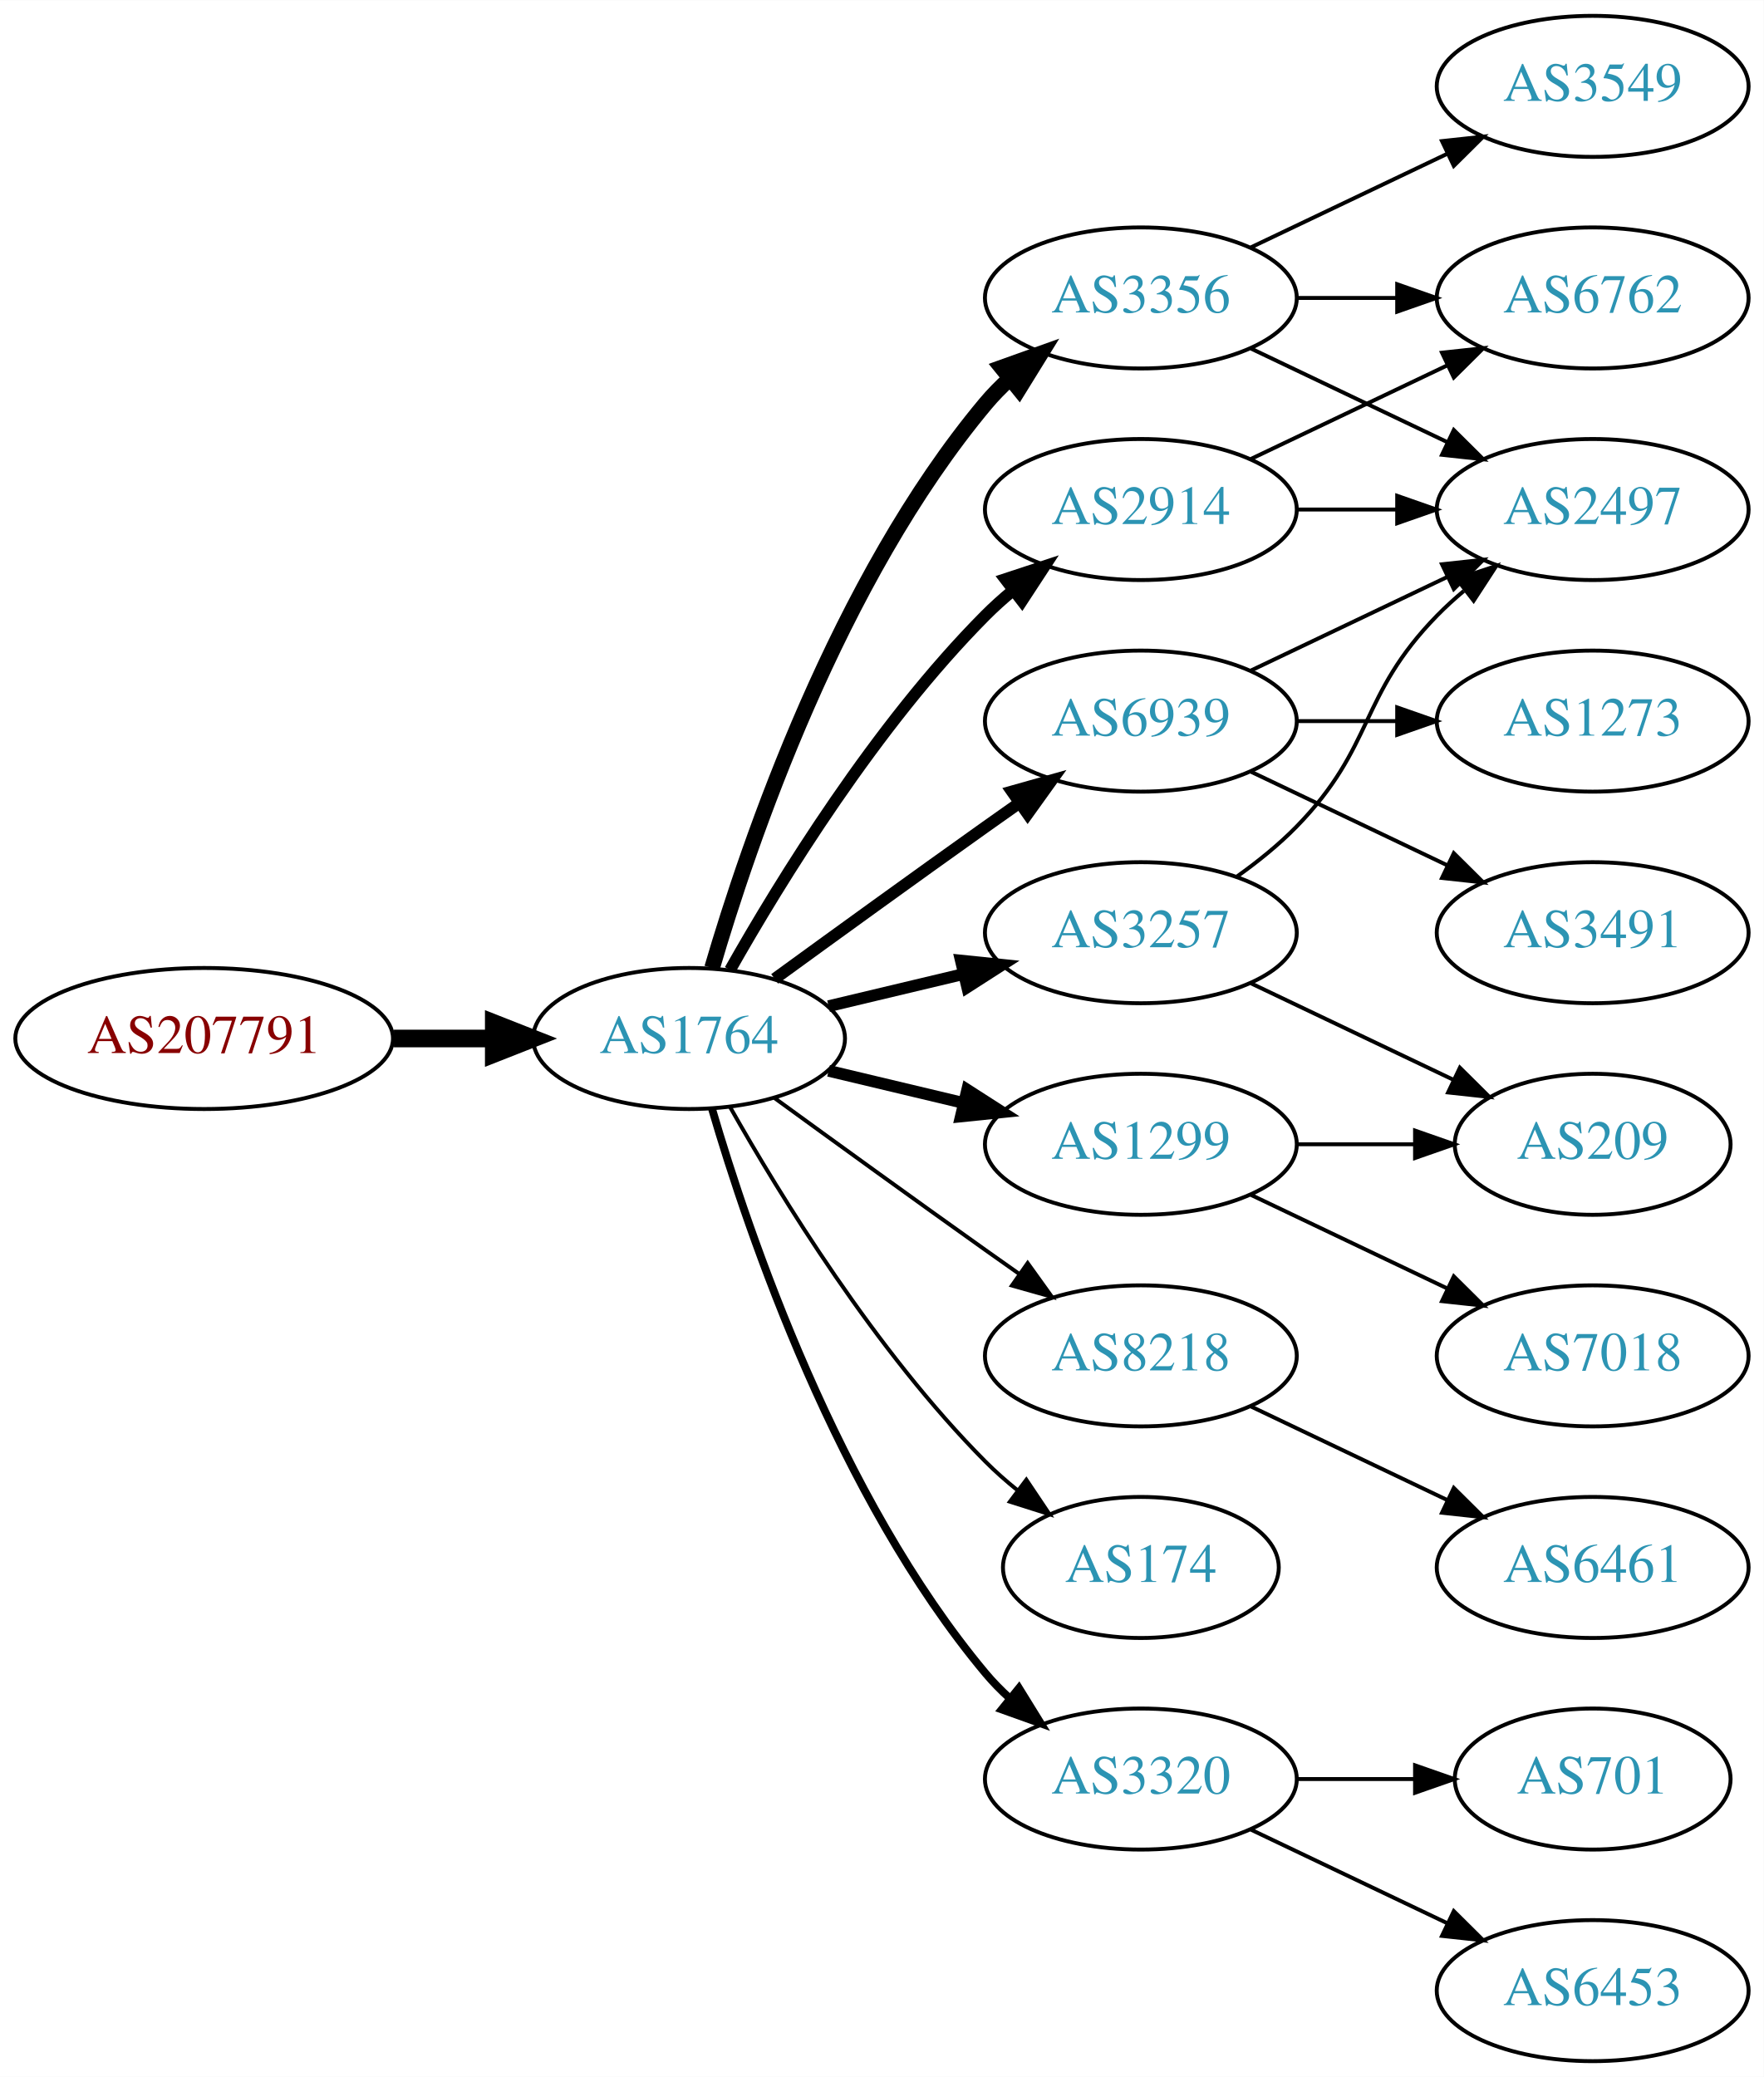
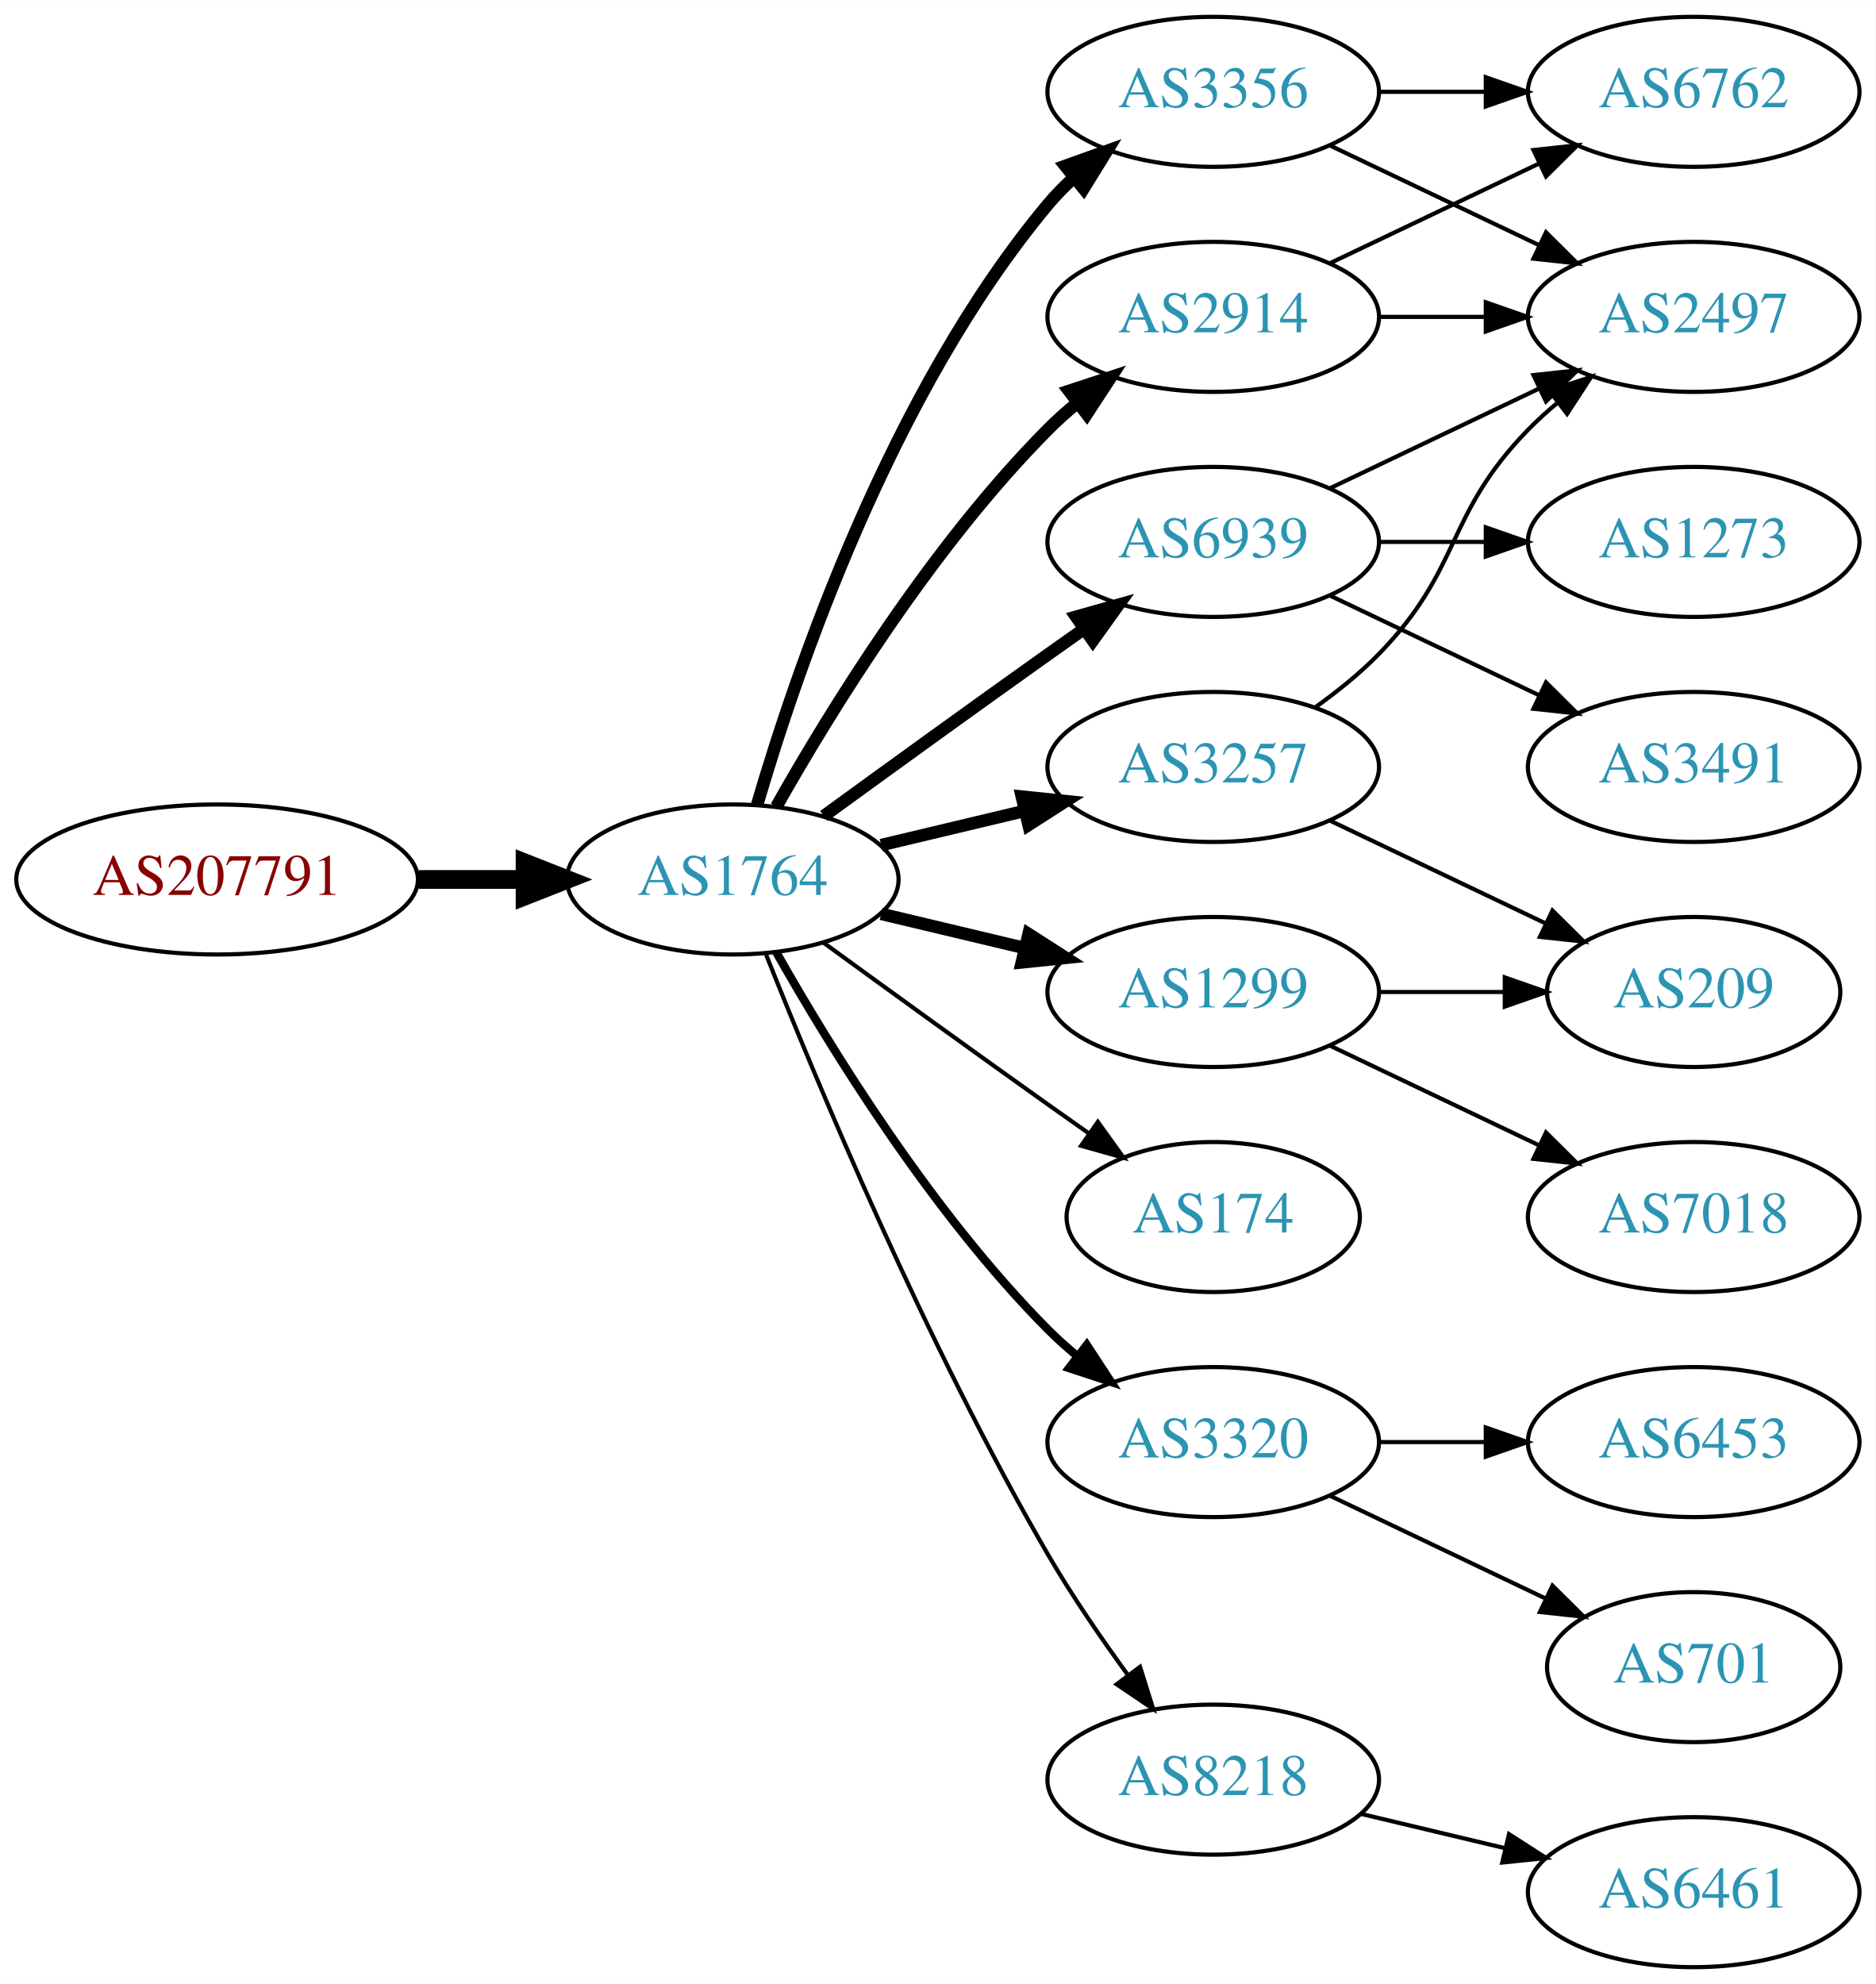
- <svg xmlns="http://www.w3.org/2000/svg" xmlns:xlink="http://www.w3.org/1999/xlink" width="450pt" height="530pt" viewBox="0.00 0.00 450.07 530.00">
-   <g id="graph0" class="graph" transform="scale(1 1) rotate(0) translate(4 526)">
-     <polygon fill="white" stroke="none" points="-4,4 -4,-526 446.07,-526 446.07,4 -4,4" />
+ <svg xmlns="http://www.w3.org/2000/svg" xmlns:xlink="http://www.w3.org/1999/xlink" width="450pt" height="476pt" viewBox="0.00 0.00 450.07 476.00">
+   <g id="graph0" class="graph" transform="scale(1 1) rotate(0) translate(4 472)">
+     <polygon fill="white" stroke="none" points="-4,4 -4,-472 446.07,-472 446.07,4 -4,4" />
    <g id="node1" class="node">
      <g id="a_node1">
        <a xlink:href="/asn/207791" xlink:title="AS207791 ~ NTB SOLUTIONS GmbH [AT]">
          <ellipse fill="#ffffff" stroke="black" cx="48.096" cy="-261" rx="48.192" ry="18" />
          <text text-anchor="middle" x="48.096" y="-257.3" font-family="Times,serif" font-size="14.00" fill="#880000">AS207791</text>
        </a>
      </g>
    </g>
    <g id="node2" class="node">
      <g id="a_node2">
        <a xlink:href="/asn/1764" xlink:title="AS1764 ~ NEXTLAYER-AS [AT]">
          <ellipse fill="#ffffff" stroke="black" cx="171.838" cy="-261" rx="39.794" ry="18" />
          <text text-anchor="middle" x="171.838" y="-257.3" font-family="Times,serif" font-size="14.00" fill="#2c94b3">AS1764</text>
        </a>
      </g>
    </g>
    <g id="edge1" class="edge">
      <path fill="none" stroke="black" stroke-width="4.5" d="M96.513,-261C104.867,-261 113.577,-261 121.969,-261" />
      <polygon fill="black" stroke="black" stroke-width="4.5" points="122.004,-264.938 132.004,-261 122.004,-257.063 122.004,-264.938" />
    </g>
    <g id="node3" class="node">
      <g id="a_node3">
+         <a xlink:href="/asn/6939" xlink:title="AS6939 ~ Hurricane Electric LLC [US]">
+           <ellipse fill="#ffffff" stroke="black" cx="287.131" cy="-342" rx="39.794" ry="18" />
+           <text text-anchor="middle" x="287.131" y="-338.3" font-family="Times,serif" font-size="14.00" fill="#2c94b3">AS6939</text>
+         </a>
+       </g>
+     </g>
+     <g id="edge2" class="edge">
+       <path fill="none" stroke="black" stroke-width="3" d="M193.686,-276.222C208.62,-287.091 229.234,-302.025 247.484,-315 250.305,-317.005 253.248,-319.085 256.196,-321.159" />
+       <polygon fill="black" stroke="black" stroke-width="3" points="254.223,-324.05 264.421,-326.926 258.242,-318.319 254.223,-324.05" />
+     </g>
+     <g id="node4" class="node">
+       <g id="a_node4">
+         <a xlink:href="/asn/1299" xlink:title="AS1299 ~ Telia Carrier [EU]">
+           <ellipse fill="#ffffff" stroke="black" cx="287.131" cy="-234" rx="39.794" ry="18" />
+           <text text-anchor="middle" x="287.131" y="-230.3" font-family="Times,serif" font-size="14.00" fill="#2c94b3">AS1299</text>
+         </a>
+       </g>
+     </g>
+     <g id="edge3" class="edge">
+       <path fill="none" stroke="black" stroke-width="3" d="M207.445,-252.752C218.316,-250.162 230.471,-247.265 241.913,-244.538" />
+       <polygon fill="black" stroke="black" stroke-width="3" points="242.819,-247.92 251.736,-242.197 241.197,-241.111 242.819,-247.92" />
+     </g>
+     <g id="node5" class="node">
+       <g id="a_node5">
+         <a xlink:href="/asn/3257" xlink:title="AS3257 ~ GTT [DE]">
+           <ellipse fill="#ffffff" stroke="black" cx="287.131" cy="-288" rx="39.794" ry="18" />
+           <text text-anchor="middle" x="287.131" y="-284.3" font-family="Times,serif" font-size="14.00" fill="#2c94b3">AS3257</text>
+         </a>
+       </g>
+     </g>
+     <g id="edge4" class="edge">
+       <path fill="none" stroke="black" stroke-width="3" d="M207.445,-269.248C218.316,-271.838 230.471,-274.735 241.913,-277.462" />
+       <polygon fill="black" stroke="black" stroke-width="3" points="241.197,-280.889 251.736,-279.803 242.819,-274.08 241.197,-280.889" />
+     </g>
+     <g id="node6" class="node">
+       <g id="a_node6">
        <a xlink:href="/asn/3356" xlink:title="AS3356 ~ Level 3 Parent, LLC [US]">
          <ellipse fill="#ffffff" stroke="black" cx="287.131" cy="-450" rx="39.794" ry="18" />
          <text text-anchor="middle" x="287.131" y="-446.3" font-family="Times,serif" font-size="14.00" fill="#2c94b3">AS3356</text>
        </a>
      </g>
    </g>
-     <g id="edge2" class="edge">
-       <path fill="none" stroke="black" stroke-width="4" d="M177.712,-279.002C187.026,-310.844 209.843,-377.981 247.484,-423 249.355,-425.237 251.453,-427.374 253.679,-429.396" />
-       <polygon fill="black" stroke="black" stroke-width="4" points="251.623,-432.234 261.598,-435.804 256.026,-426.793 251.623,-432.234" />
-     </g>
-     <g id="node4" class="node">
-       <g id="a_node4">
-         <a xlink:href="/asn/8218" xlink:title="AS8218 ~ legacy Neotelecoms [FR]">
-           <ellipse fill="#ffffff" stroke="black" cx="287.131" cy="-180" rx="39.794" ry="18" />
-           <text text-anchor="middle" x="287.131" y="-176.3" font-family="Times,serif" font-size="14.00" fill="#2c94b3">AS8218</text>
-         </a>
-       </g>
-     </g>
-     <g id="edge3" class="edge">
-       <path fill="none" stroke="black" d="M193.686,-245.778C208.62,-234.909 229.234,-219.975 247.484,-207 250.305,-204.995 253.248,-202.915 256.196,-200.841" />
-       <polygon fill="black" stroke="black" points="258.242,-203.681 264.421,-195.074 254.223,-197.95 258.242,-203.681" />
-     </g>
-     <g id="node5" class="node">
-       <g id="a_node5">
+     <g id="edge5" class="edge">
+       <path fill="none" stroke="black" stroke-width="3" d="M177.712,-279.002C187.026,-310.844 209.843,-377.981 247.484,-423 249.355,-425.237 251.453,-427.374 253.679,-429.396" />
+       <polygon fill="black" stroke="black" stroke-width="3" points="251.623,-432.234 261.598,-435.804 256.026,-426.793 251.623,-432.234" />
+     </g>
+     <g id="node7" class="node">
+       <g id="a_node7">
+         <a xlink:href="/asn/174" xlink:title="AS174 ~ Cogent Communications [US]">
+           <ellipse fill="#ffffff" stroke="black" cx="287.131" cy="-180" rx="35.194" ry="18" />
+           <text text-anchor="middle" x="287.131" y="-176.3" font-family="Times,serif" font-size="14.00" fill="#2c94b3">AS174</text>
+         </a>
+       </g>
+     </g>
+     <g id="edge6" class="edge">
+       <path fill="none" stroke="black" d="M193.686,-245.778C208.62,-234.909 229.234,-219.975 247.484,-207 250.695,-204.718 254.064,-202.339 257.418,-199.982" />
+       <polygon fill="black" stroke="black" points="259.447,-202.834 265.629,-194.23 255.43,-197.101 259.447,-202.834" />
+     </g>
+     <g id="node8" class="node">
+       <g id="a_node8">
+         <a xlink:href="/asn/3320" xlink:title="AS3320 ~ DTAG [DE]">
+           <ellipse fill="#ffffff" stroke="black" cx="287.131" cy="-126" rx="39.794" ry="18" />
+           <text text-anchor="middle" x="287.131" y="-122.3" font-family="Times,serif" font-size="14.00" fill="#2c94b3">AS3320</text>
+         </a>
+       </g>
+     </g>
+     <g id="edge7" class="edge">
+       <path fill="none" stroke="black" stroke-width="2" d="M182.298,-243.51C195.08,-220.904 219.512,-181.114 247.484,-153 249.595,-150.879 251.891,-148.812 254.277,-146.829" />
+       <polygon fill="black" stroke="black" stroke-width="2" points="256.792,-149.31 262.592,-140.444 252.529,-143.758 256.792,-149.31" />
+     </g>
+     <g id="node9" class="node">
+       <g id="a_node9">
        <a xlink:href="/asn/2914" xlink:title="AS2914 ~ NTT America, Inc. [US]">
          <ellipse fill="#ffffff" stroke="black" cx="287.131" cy="-396" rx="39.794" ry="18" />
          <text text-anchor="middle" x="287.131" y="-392.3" font-family="Times,serif" font-size="14.00" fill="#2c94b3">AS2914</text>
        </a>
      </g>
    </g>
-     <g id="edge4" class="edge">
+     <g id="edge8" class="edge">
      <path fill="none" stroke="black" stroke-width="3" d="M182.298,-278.49C195.08,-301.096 219.512,-340.886 247.484,-369 249.595,-371.121 251.891,-373.188 254.277,-375.171" />
      <polygon fill="black" stroke="black" stroke-width="3" points="252.529,-378.242 262.592,-381.556 256.792,-372.69 252.529,-378.242" />
    </g>
-     <g id="node6" class="node">
-       <g id="a_node6">
-         <a xlink:href="/asn/174" xlink:title="AS174 ~ Cogent Communications [US]">
-           <ellipse fill="#ffffff" stroke="black" cx="287.131" cy="-126" rx="35.194" ry="18" />
-           <text text-anchor="middle" x="287.131" y="-122.3" font-family="Times,serif" font-size="14.00" fill="#2c94b3">AS174</text>
-         </a>
-       </g>
-     </g>
-     <g id="edge5" class="edge">
-       <path fill="none" stroke="black" d="M182.298,-243.51C195.08,-220.904 219.512,-181.114 247.484,-153 249.985,-150.487 252.745,-148.051 255.606,-145.739" />
-       <polygon fill="black" stroke="black" points="257.907,-148.389 263.804,-139.587 253.705,-142.79 257.907,-148.389" />
-     </g>
-     <g id="node7" class="node">
-       <g id="a_node7">
-         <a xlink:href="/asn/1299" xlink:title="AS1299 ~ Telia Carrier [EU]">
-           <ellipse fill="#ffffff" stroke="black" cx="287.131" cy="-234" rx="39.794" ry="18" />
-           <text text-anchor="middle" x="287.131" y="-230.3" font-family="Times,serif" font-size="14.00" fill="#2c94b3">AS1299</text>
-         </a>
-       </g>
-     </g>
-     <g id="edge6" class="edge">
-       <path fill="none" stroke="black" stroke-width="3" d="M207.445,-252.752C218.316,-250.162 230.471,-247.265 241.913,-244.538" />
-       <polygon fill="black" stroke="black" stroke-width="3" points="242.819,-247.92 251.736,-242.197 241.197,-241.111 242.819,-247.92" />
-     </g>
-     <g id="node8" class="node">
-       <g id="a_node8">
-         <a xlink:href="/asn/3320" xlink:title="AS3320 ~ DTAG [DE]">
-           <ellipse fill="#ffffff" stroke="black" cx="287.131" cy="-72" rx="39.794" ry="18" />
-           <text text-anchor="middle" x="287.131" y="-68.3" font-family="Times,serif" font-size="14.00" fill="#2c94b3">AS3320</text>
-         </a>
-       </g>
-     </g>
-     <g id="edge7" class="edge">
-       <path fill="none" stroke="black" stroke-width="2" d="M177.712,-242.998C187.026,-211.156 209.843,-144.019 247.484,-99 249.355,-96.763 251.453,-94.626 253.679,-92.604" />
-       <polygon fill="black" stroke="black" stroke-width="2" points="256.026,-95.207 261.598,-86.196 251.623,-89.766 256.026,-95.207" />
-     </g>
-     <g id="node9" class="node">
-       <g id="a_node9">
-         <a xlink:href="/asn/6939" xlink:title="AS6939 ~ Hurricane Electric LLC [US]">
-           <ellipse fill="#ffffff" stroke="black" cx="287.131" cy="-342" rx="39.794" ry="18" />
-           <text text-anchor="middle" x="287.131" y="-338.3" font-family="Times,serif" font-size="14.00" fill="#2c94b3">AS6939</text>
-         </a>
-       </g>
-     </g>
-     <g id="edge8" class="edge">
-       <path fill="none" stroke="black" stroke-width="3" d="M193.686,-276.222C208.62,-287.091 229.234,-302.025 247.484,-315 250.305,-317.005 253.248,-319.085 256.196,-321.159" />
-       <polygon fill="black" stroke="black" stroke-width="3" points="254.223,-324.05 264.421,-326.926 258.242,-318.319 254.223,-324.05" />
-     </g>
    <g id="node10" class="node">
      <g id="a_node10">
-         <a xlink:href="/asn/3257" xlink:title="AS3257 ~ GTT [DE]">
-           <ellipse fill="#ffffff" stroke="black" cx="287.131" cy="-288" rx="39.794" ry="18" />
-           <text text-anchor="middle" x="287.131" y="-284.3" font-family="Times,serif" font-size="14.00" fill="#2c94b3">AS3257</text>
+         <a xlink:href="/asn/8218" xlink:title="AS8218 ~ legacy Neotelecoms [FR]">
+           <ellipse fill="#ffffff" stroke="black" cx="287.131" cy="-45" rx="39.794" ry="18" />
+           <text text-anchor="middle" x="287.131" y="-41.3" font-family="Times,serif" font-size="14.00" fill="#2c94b3">AS8218</text>
        </a>
      </g>
    </g>
    <g id="edge9" class="edge">
-       <path fill="none" stroke="black" stroke-width="3" d="M207.445,-269.248C218.316,-271.838 230.471,-274.735 241.913,-277.462" />
-       <polygon fill="black" stroke="black" stroke-width="3" points="241.197,-280.889 251.736,-279.803 242.819,-274.08 241.197,-280.889" />
+       <path fill="none" stroke="black" d="M179.841,-242.949C191.968,-212.43 218.386,-149.067 247.484,-99 253.191,-89.181 260.229,-78.922 266.728,-70.016" />
+       <polygon fill="black" stroke="black" points="269.569,-72.061 272.734,-61.95 263.954,-67.881 269.569,-72.061" />
    </g>
    <g id="node11" class="node">
      <g id="a_node11">
-         <a xlink:href="/asn/3549" xlink:title="AS3549 ~ Level 3 Parent, LLC [US]">
-           <ellipse fill="#ffffff" stroke="black" cx="402.424" cy="-504" rx="39.794" ry="18" />
-           <text text-anchor="middle" x="402.424" y="-500.3" font-family="Times,serif" font-size="14.00" fill="#2c94b3">AS3549</text>
-         </a>
-       </g>
-     </g>
-     <g id="edge10" class="edge">
-       <path fill="none" stroke="black" d="M315.267,-462.934C330.261,-470.081 349.082,-479.052 365.306,-486.785" />
-       <polygon fill="black" stroke="black" points="363.976,-490.028 374.509,-491.171 366.988,-483.709 363.976,-490.028" />
-     </g>
-     <g id="node12" class="node">
-       <g id="a_node12">
-         <a xlink:href="/asn/6762" xlink:title="AS6762 ~ TELECOM ITALIA SPARKLE S.p.A. [IT]">
-           <ellipse fill="#ffffff" stroke="black" cx="402.424" cy="-450" rx="39.794" ry="18" />
-           <text text-anchor="middle" x="402.424" y="-446.3" font-family="Times,serif" font-size="14.00" fill="#2c94b3">AS6762</text>
-         </a>
-       </g>
-     </g>
-     <g id="edge11" class="edge">
-       <path fill="none" stroke="black" d="M326.803,-450C335.006,-450 343.77,-450 352.302,-450" />
-       <polygon fill="black" stroke="black" points="352.541,-453.5 362.541,-450 352.541,-446.5 352.541,-453.5" />
-     </g>
-     <g id="node13" class="node">
-       <g id="a_node13">
        <a xlink:href="/asn/2497" xlink:title="AS2497 ~ Internet Initiative Japan Inc. [JP]">
          <ellipse fill="#ffffff" stroke="black" cx="402.424" cy="-396" rx="39.794" ry="18" />
          <text text-anchor="middle" x="402.424" y="-392.3" font-family="Times,serif" font-size="14.00" fill="#2c94b3">AS2497</text>
        </a>
      </g>
    </g>
+     <g id="edge10" class="edge">
+       <path fill="none" stroke="black" d="M315.267,-354.934C330.261,-362.081 349.082,-371.052 365.306,-378.785" />
+       <polygon fill="black" stroke="black" points="363.976,-382.028 374.509,-383.171 366.988,-375.709 363.976,-382.028" />
+     </g>
+     <g id="node12" class="node">
+       <g id="a_node12">
+         <a xlink:href="/asn/3491" xlink:title="AS3491 ~ PCCW Global, Inc. [US]">
+           <ellipse fill="#ffffff" stroke="black" cx="402.424" cy="-288" rx="39.794" ry="18" />
+           <text text-anchor="middle" x="402.424" y="-284.3" font-family="Times,serif" font-size="14.00" fill="#2c94b3">AS3491</text>
+         </a>
+       </g>
+     </g>
+     <g id="edge11" class="edge">
+       <path fill="none" stroke="black" d="M315.267,-329.066C330.261,-321.919 349.082,-312.948 365.306,-305.215" />
+       <polygon fill="black" stroke="black" points="366.988,-308.291 374.509,-300.829 363.976,-301.972 366.988,-308.291" />
+     </g>
+     <g id="node13" class="node">
+       <g id="a_node13">
+         <a xlink:href="/asn/1273" xlink:title="AS1273 ~ Vodafone Group PLC [EU]">
+           <ellipse fill="#ffffff" stroke="black" cx="402.424" cy="-342" rx="39.794" ry="18" />
+           <text text-anchor="middle" x="402.424" y="-338.3" font-family="Times,serif" font-size="14.00" fill="#2c94b3">AS1273</text>
+         </a>
+       </g>
+     </g>
    <g id="edge12" class="edge">
-       <path fill="none" stroke="black" d="M315.267,-437.066C330.261,-429.919 349.082,-420.948 365.306,-413.215" />
-       <polygon fill="black" stroke="black" points="366.988,-416.291 374.509,-408.829 363.976,-409.972 366.988,-416.291" />
+       <path fill="none" stroke="black" d="M326.803,-342C335.006,-342 343.77,-342 352.302,-342" />
+       <polygon fill="black" stroke="black" points="352.541,-345.5 362.541,-342 352.541,-338.5 352.541,-345.5" />
    </g>
    <g id="node14" class="node">
      <g id="a_node14">
-         <a xlink:href="/asn/6461" xlink:title="AS6461 ~ Zayo Bandwidth [US]">
-           <ellipse fill="#ffffff" stroke="black" cx="402.424" cy="-126" rx="39.794" ry="18" />
-           <text text-anchor="middle" x="402.424" y="-122.3" font-family="Times,serif" font-size="14.00" fill="#2c94b3">AS6461</text>
+         <a xlink:href="/asn/209" xlink:title="AS209 ~ CenturyLink Communications, LLC [US]">
+           <ellipse fill="#ffffff" stroke="black" cx="402.424" cy="-234" rx="35.194" ry="18" />
+           <text text-anchor="middle" x="402.424" y="-230.3" font-family="Times,serif" font-size="14.00" fill="#2c94b3">AS209</text>
        </a>
      </g>
    </g>
    <g id="edge13" class="edge">
-       <path fill="none" stroke="black" d="M315.267,-167.066C330.261,-159.919 349.082,-150.948 365.306,-143.215" />
-       <polygon fill="black" stroke="black" points="366.988,-146.291 374.509,-138.829 363.976,-139.972 366.988,-146.291" />
-     </g>
-     <g id="edge14" class="edge">
-       <path fill="none" stroke="black" d="M315.267,-408.934C330.261,-416.081 349.082,-425.052 365.306,-432.785" />
-       <polygon fill="black" stroke="black" points="363.976,-436.028 374.509,-437.171 366.988,-429.709 363.976,-436.028" />
-     </g>
-     <g id="edge15" class="edge">
-       <path fill="none" stroke="black" d="M326.803,-396C335.006,-396 343.77,-396 352.302,-396" />
-       <polygon fill="black" stroke="black" points="352.541,-399.5 362.541,-396 352.541,-392.5 352.541,-399.5" />
+       <path fill="none" stroke="black" d="M326.803,-234C336.508,-234 346.999,-234 356.962,-234" />
+       <polygon fill="black" stroke="black" points="357.098,-237.5 367.098,-234 357.098,-230.5 357.098,-237.5" />
    </g>
    <g id="node15" class="node">
      <g id="a_node15">
        <a xlink:href="/asn/7018" xlink:title="AS7018 ~ AT&amp;T Services, Inc. [US]">
          <ellipse fill="#ffffff" stroke="black" cx="402.424" cy="-180" rx="39.794" ry="18" />
          <text text-anchor="middle" x="402.424" y="-176.3" font-family="Times,serif" font-size="14.00" fill="#2c94b3">AS7018</text>
        </a>
      </g>
    </g>
-     <g id="edge16" class="edge">
+     <g id="edge14" class="edge">
      <path fill="none" stroke="black" d="M315.267,-221.066C330.261,-213.919 349.082,-204.948 365.306,-197.215" />
      <polygon fill="black" stroke="black" points="366.988,-200.291 374.509,-192.829 363.976,-193.972 366.988,-200.291" />
    </g>
+     <g id="edge16" class="edge">
+       <path fill="none" stroke="black" d="M311.725,-302.389C316.981,-306.148 322.313,-310.437 326.777,-315 346.95,-335.617 342.605,-348.383 362.777,-369 364.87,-371.139 367.154,-373.218 369.53,-375.21" />
+       <polygon fill="black" stroke="black" points="367.774,-378.275 377.83,-381.611 372.049,-372.732 367.774,-378.275" />
+     </g>
+     <g id="edge15" class="edge">
+       <path fill="none" stroke="black" d="M315.267,-275.066C330.699,-267.71 350.185,-258.423 366.72,-250.541" />
+       <polygon fill="black" stroke="black" points="368.54,-253.551 376.062,-246.089 365.529,-247.232 368.54,-253.551" />
+     </g>
+     <g id="edge22" class="edge">
+       <path fill="none" stroke="black" d="M315.267,-437.066C330.261,-429.919 349.082,-420.948 365.306,-413.215" />
+       <polygon fill="black" stroke="black" points="366.988,-416.291 374.509,-408.829 363.976,-409.972 366.988,-416.291" />
+     </g>
+     <g id="node18" class="node">
+       <g id="a_node18">
+         <a xlink:href="/asn/6762" xlink:title="AS6762 ~ TELECOM ITALIA SPARKLE S.p.A. [IT]">
+           <ellipse fill="#ffffff" stroke="black" cx="402.424" cy="-450" rx="39.794" ry="18" />
+           <text text-anchor="middle" x="402.424" y="-446.3" font-family="Times,serif" font-size="14.00" fill="#2c94b3">AS6762</text>
+         </a>
+       </g>
+     </g>
+     <g id="edge21" class="edge">
+       <path fill="none" stroke="black" d="M326.803,-450C335.006,-450 343.77,-450 352.302,-450" />
+       <polygon fill="black" stroke="black" points="352.541,-453.5 362.541,-450 352.541,-446.5 352.541,-453.5" />
+     </g>
    <g id="node16" class="node">
      <g id="a_node16">
-         <a xlink:href="/asn/209" xlink:title="AS209 ~ CenturyLink Communications, LLC [US]">
-           <ellipse fill="#ffffff" stroke="black" cx="402.424" cy="-234" rx="35.194" ry="18" />
-           <text text-anchor="middle" x="402.424" y="-230.3" font-family="Times,serif" font-size="14.00" fill="#2c94b3">AS209</text>
+         <a xlink:href="/asn/6453" xlink:title="AS6453 ~ TATA COMMUNICATIONS (AMERICA) INC [US]">
+           <ellipse fill="#ffffff" stroke="black" cx="402.424" cy="-126" rx="39.794" ry="18" />
+           <text text-anchor="middle" x="402.424" y="-122.3" font-family="Times,serif" font-size="14.00" fill="#2c94b3">AS6453</text>
        </a>
      </g>
    </g>
    <g id="edge17" class="edge">
-       <path fill="none" stroke="black" d="M326.803,-234C336.508,-234 346.999,-234 356.962,-234" />
-       <polygon fill="black" stroke="black" points="357.098,-237.5 367.098,-234 357.098,-230.5 357.098,-237.5" />
+       <path fill="none" stroke="black" d="M326.803,-126C335.006,-126 343.77,-126 352.302,-126" />
+       <polygon fill="black" stroke="black" points="352.541,-129.5 362.541,-126 352.541,-122.5 352.541,-129.5" />
    </g>
    <g id="node17" class="node">
      <g id="a_node17">
        <a xlink:href="/asn/701" xlink:title="AS701 ~ UUNET [US]">
          <ellipse fill="#ffffff" stroke="black" cx="402.424" cy="-72" rx="35.194" ry="18" />
          <text text-anchor="middle" x="402.424" y="-68.3" font-family="Times,serif" font-size="14.00" fill="#2c94b3">AS701</text>
        </a>
      </g>
    </g>
    <g id="edge18" class="edge">
-       <path fill="none" stroke="black" d="M326.803,-72C336.508,-72 346.999,-72 356.962,-72" />
-       <polygon fill="black" stroke="black" points="357.098,-75.5 367.098,-72 357.098,-68.5 357.098,-75.5" />
-     </g>
-     <g id="node18" class="node">
-       <g id="a_node18">
-         <a xlink:href="/asn/6453" xlink:title="AS6453 ~ TATA COMMUNICATIONS (AMERICA) INC [US]">
-           <ellipse fill="#ffffff" stroke="black" cx="402.424" cy="-18" rx="39.794" ry="18" />
-           <text text-anchor="middle" x="402.424" y="-14.3" font-family="Times,serif" font-size="14.00" fill="#2c94b3">AS6453</text>
-         </a>
-       </g>
+       <path fill="none" stroke="black" d="M315.267,-113.066C330.699,-105.71 350.185,-96.423 366.72,-88.541" />
+       <polygon fill="black" stroke="black" points="368.54,-91.551 376.062,-84.089 365.529,-85.232 368.54,-91.551" />
    </g>
    <g id="edge19" class="edge">
-       <path fill="none" stroke="black" d="M315.267,-59.066C330.261,-51.919 349.082,-42.948 365.306,-35.215" />
-       <polygon fill="black" stroke="black" points="366.988,-38.291 374.509,-30.829 363.976,-31.972 366.988,-38.291" />
-     </g>
-     <g id="edge21" class="edge">
-       <path fill="none" stroke="black" d="M315.267,-354.934C330.261,-362.081 349.082,-371.052 365.306,-378.785" />
-       <polygon fill="black" stroke="black" points="363.976,-382.028 374.509,-383.171 366.988,-375.709 363.976,-382.028" />
+       <path fill="none" stroke="black" d="M326.803,-396C335.006,-396 343.77,-396 352.302,-396" />
+       <polygon fill="black" stroke="black" points="352.541,-399.5 362.541,-396 352.541,-392.5 352.541,-399.5" />
+     </g>
+     <g id="edge20" class="edge">
+       <path fill="none" stroke="black" d="M315.267,-408.934C330.261,-416.081 349.082,-425.052 365.306,-432.785" />
+       <polygon fill="black" stroke="black" points="363.976,-436.028 374.509,-437.171 366.988,-429.709 363.976,-436.028" />
    </g>
    <g id="node19" class="node">
      <g id="a_node19">
-         <a xlink:href="/asn/1273" xlink:title="AS1273 ~ Vodafone Group PLC [EU]">
-           <ellipse fill="#ffffff" stroke="black" cx="402.424" cy="-342" rx="39.794" ry="18" />
-           <text text-anchor="middle" x="402.424" y="-338.3" font-family="Times,serif" font-size="14.00" fill="#2c94b3">AS1273</text>
-         </a>
-       </g>
-     </g>
-     <g id="edge20" class="edge">
-       <path fill="none" stroke="black" d="M326.803,-342C335.006,-342 343.77,-342 352.302,-342" />
-       <polygon fill="black" stroke="black" points="352.541,-345.5 362.541,-342 352.541,-338.5 352.541,-345.5" />
-     </g>
-     <g id="node20" class="node">
-       <g id="a_node20">
-         <a xlink:href="/asn/3491" xlink:title="AS3491 ~ PCCW Global, Inc. [US]">
-           <ellipse fill="#ffffff" stroke="black" cx="402.424" cy="-288" rx="39.794" ry="18" />
-           <text text-anchor="middle" x="402.424" y="-284.3" font-family="Times,serif" font-size="14.00" fill="#2c94b3">AS3491</text>
-         </a>
-       </g>
-     </g>
-     <g id="edge22" class="edge">
-       <path fill="none" stroke="black" d="M315.267,-329.066C330.261,-321.919 349.082,-312.948 365.306,-305.215" />
-       <polygon fill="black" stroke="black" points="366.988,-308.291 374.509,-300.829 363.976,-301.972 366.988,-308.291" />
-     </g>
-     <g id="edge24" class="edge">
-       <path fill="none" stroke="black" d="M311.725,-302.389C316.981,-306.148 322.313,-310.437 326.777,-315 346.95,-335.617 342.605,-348.383 362.777,-369 364.87,-371.139 367.154,-373.218 369.53,-375.21" />
-       <polygon fill="black" stroke="black" points="367.774,-378.275 377.83,-381.611 372.049,-372.732 367.774,-378.275" />
+         <a xlink:href="/asn/6461" xlink:title="AS6461 ~ Zayo Bandwidth [US]">
+           <ellipse fill="#ffffff" stroke="black" cx="402.424" cy="-18" rx="39.794" ry="18" />
+           <text text-anchor="middle" x="402.424" y="-14.3" font-family="Times,serif" font-size="14.00" fill="#2c94b3">AS6461</text>
+         </a>
+       </g>
    </g>
    <g id="edge23" class="edge">
-       <path fill="none" stroke="black" d="M315.267,-275.066C330.699,-267.71 350.185,-258.423 366.72,-250.541" />
-       <polygon fill="black" stroke="black" points="368.54,-253.551 376.062,-246.089 365.529,-247.232 368.54,-253.551" />
+       <path fill="none" stroke="black" d="M322.738,-36.752C333.609,-34.162 345.764,-31.265 357.206,-28.538" />
+       <polygon fill="black" stroke="black" points="358.112,-31.92 367.029,-26.197 356.49,-25.111 358.112,-31.92" />
    </g>
  </g>
</svg>
